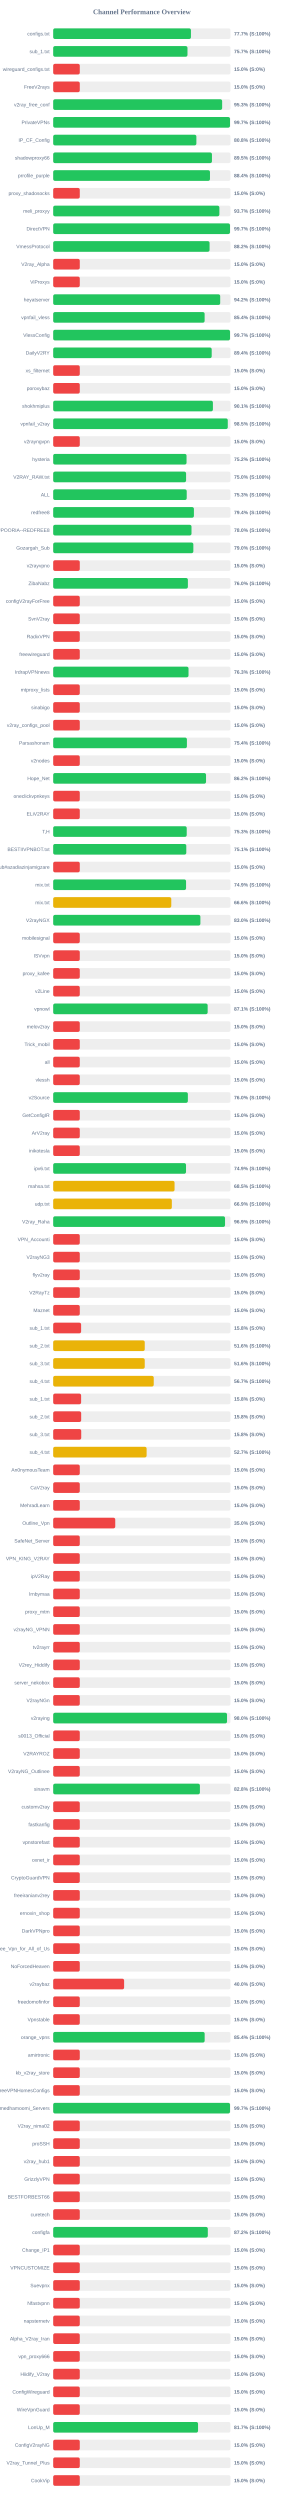
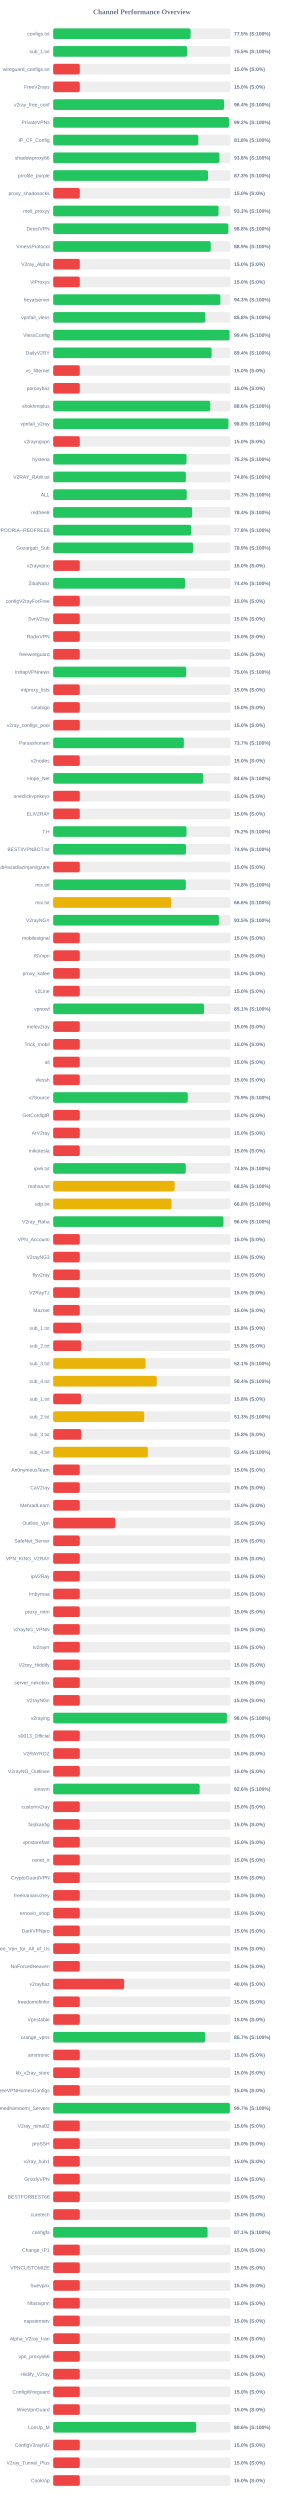
<svg xmlns="http://www.w3.org/2000/svg" width="800" height="7050" version="1.1">
  <style>
        .row { font: 14px Arial; fill: #64748b; }
        .score { font: bold 14px Arial; fill: #64748b; }
    </style>
  <text x="400" y="40" text-anchor="middle" font-size="20px" font-weight="bold" fill="#64748b">Channel Performance Overview</text>
  <rect x="150" y="80" width="500" height="30" fill="#eee" rx="5" />
-   <rect x="150" y="80" width="388.45" height="30" fill="#22c55e" rx="5" />
+   <rect x="150" y="80" width="387.45" height="30" fill="#22c55e" rx="5" />
  <text x="140" y="100" text-anchor="end" class="row">configs.txt</text>
-   <text x="660" y="100" text-anchor="start" class="score">77.7% (S:100%)</text>
+   <text x="660" y="100" text-anchor="start" class="score">77.5% (S:100%)</text>
  <rect x="150" y="130" width="500" height="30" fill="#eee" rx="5" />
-   <rect x="150" y="130" width="378.7" height="30" fill="#22c55e" rx="5" />
+   <rect x="150" y="130" width="377.5" height="30" fill="#22c55e" rx="5" />
  <text x="140" y="150" text-anchor="end" class="row">sub_1.txt</text>
-   <text x="660" y="150" text-anchor="start" class="score">75.7% (S:100%)</text>
+   <text x="660" y="150" text-anchor="start" class="score">75.5% (S:100%)</text>
  <rect x="150" y="180" width="500" height="30" fill="#eee" rx="5" />
  <rect x="150" y="180" width="75.0" height="30" fill="#ef4444" rx="5" />
  <text x="140" y="200" text-anchor="end" class="row">wireguard_configs.txt</text>
  <text x="660" y="200" text-anchor="start" class="score">15.0% (S:0%)</text>
  <rect x="150" y="230" width="500" height="30" fill="#eee" rx="5" />
  <rect x="150" y="230" width="75.0" height="30" fill="#ef4444" rx="5" />
  <text x="140" y="250" text-anchor="end" class="row">FreeV2rays</text>
  <text x="660" y="250" text-anchor="start" class="score">15.0% (S:0%)</text>
  <rect x="150" y="280" width="500" height="30" fill="#eee" rx="5" />
-   <rect x="150" y="280" width="476.45" height="30" fill="#22c55e" rx="5" />
+   <rect x="150" y="280" width="482.05" height="30" fill="#22c55e" rx="5" />
  <text x="140" y="300" text-anchor="end" class="row">v2ray_free_conf</text>
-   <text x="660" y="300" text-anchor="start" class="score">95.3% (S:100%)</text>
+   <text x="660" y="300" text-anchor="start" class="score">96.4% (S:100%)</text>
  <rect x="150" y="330" width="500" height="30" fill="#eee" rx="5" />
-   <rect x="150" y="330" width="498.6" height="30" fill="#22c55e" rx="5" />
+   <rect x="150" y="330" width="495.75" height="30" fill="#22c55e" rx="5" />
  <text x="140" y="350" text-anchor="end" class="row">PrivateVPNs</text>
-   <text x="660" y="350" text-anchor="start" class="score">99.7% (S:100%)</text>
+   <text x="660" y="350" text-anchor="start" class="score">99.2% (S:100%)</text>
  <rect x="150" y="380" width="500" height="30" fill="#eee" rx="5" />
-   <rect x="150" y="380" width="403.8" height="30" fill="#22c55e" rx="5" />
+   <rect x="150" y="380" width="409.2" height="30" fill="#22c55e" rx="5" />
  <text x="140" y="400" text-anchor="end" class="row">IP_CF_Config</text>
-   <text x="660" y="400" text-anchor="start" class="score">80.8% (S:100%)</text>
+   <text x="660" y="400" text-anchor="start" class="score">81.8% (S:100%)</text>
  <rect x="150" y="430" width="500" height="30" fill="#eee" rx="5" />
-   <rect x="150" y="430" width="447.7" height="30" fill="#22c55e" rx="5" />
+   <rect x="150" y="430" width="468.8" height="30" fill="#22c55e" rx="5" />
  <text x="140" y="450" text-anchor="end" class="row">shadowproxy66</text>
-   <text x="660" y="450" text-anchor="start" class="score">89.5% (S:100%)</text>
+   <text x="660" y="450" text-anchor="start" class="score">93.8% (S:100%)</text>
  <rect x="150" y="480" width="500" height="30" fill="#eee" rx="5" />
-   <rect x="150" y="480" width="442.15" height="30" fill="#22c55e" rx="5" />
+   <rect x="150" y="480" width="436.55" height="30" fill="#22c55e" rx="5" />
  <text x="140" y="500" text-anchor="end" class="row">prrofile_purple</text>
-   <text x="660" y="500" text-anchor="start" class="score">88.4% (S:100%)</text>
+   <text x="660" y="500" text-anchor="start" class="score">87.3% (S:100%)</text>
  <rect x="150" y="530" width="500" height="30" fill="#eee" rx="5" />
  <rect x="150" y="530" width="75.0" height="30" fill="#ef4444" rx="5" />
  <text x="140" y="550" text-anchor="end" class="row">proxy_shadosocks</text>
  <text x="660" y="550" text-anchor="start" class="score">15.0% (S:0%)</text>
  <rect x="150" y="580" width="500" height="30" fill="#eee" rx="5" />
-   <rect x="150" y="580" width="468.65" height="30" fill="#22c55e" rx="5" />
+   <rect x="150" y="580" width="466.35" height="30" fill="#22c55e" rx="5" />
  <text x="140" y="600" text-anchor="end" class="row">meli_proxyy</text>
-   <text x="660" y="600" text-anchor="start" class="score">93.7% (S:100%)</text>
+   <text x="660" y="600" text-anchor="start" class="score">93.3% (S:100%)</text>
  <rect x="150" y="630" width="500" height="30" fill="#eee" rx="5" />
-   <rect x="150" y="630" width="498.6" height="30" fill="#22c55e" rx="5" />
+   <rect x="150" y="630" width="493.95" height="30" fill="#22c55e" rx="5" />
  <text x="140" y="650" text-anchor="end" class="row">DirectVPN</text>
-   <text x="660" y="650" text-anchor="start" class="score">99.7% (S:100%)</text>
+   <text x="660" y="650" text-anchor="start" class="score">98.8% (S:100%)</text>
  <rect x="150" y="680" width="500" height="30" fill="#eee" rx="5" />
-   <rect x="150" y="680" width="441.0" height="30" fill="#22c55e" rx="5" />
+   <rect x="150" y="680" width="444.45" height="30" fill="#22c55e" rx="5" />
  <text x="140" y="700" text-anchor="end" class="row">VmessProtocol</text>
-   <text x="660" y="700" text-anchor="start" class="score">88.2% (S:100%)</text>
+   <text x="660" y="700" text-anchor="start" class="score">88.9% (S:100%)</text>
  <rect x="150" y="730" width="500" height="30" fill="#eee" rx="5" />
  <rect x="150" y="730" width="75.0" height="30" fill="#ef4444" rx="5" />
  <text x="140" y="750" text-anchor="end" class="row">V2ray_Alpha</text>
  <text x="660" y="750" text-anchor="start" class="score">15.0% (S:0%)</text>
  <rect x="150" y="780" width="500" height="30" fill="#eee" rx="5" />
  <rect x="150" y="780" width="75.0" height="30" fill="#ef4444" rx="5" />
  <text x="140" y="800" text-anchor="end" class="row">ViProxys</text>
  <text x="660" y="800" text-anchor="start" class="score">15.0% (S:0%)</text>
  <rect x="150" y="830" width="500" height="30" fill="#eee" rx="5" />
-   <rect x="150" y="830" width="470.95" height="30" fill="#22c55e" rx="5" />
+   <rect x="150" y="830" width="471.45" height="30" fill="#22c55e" rx="5" />
  <text x="140" y="850" text-anchor="end" class="row">heyatserver</text>
-   <text x="660" y="850" text-anchor="start" class="score">94.2% (S:100%)</text>
+   <text x="660" y="850" text-anchor="start" class="score">94.3% (S:100%)</text>
  <rect x="150" y="880" width="500" height="30" fill="#eee" rx="5" />
-   <rect x="150" y="880" width="427.05" height="30" fill="#22c55e" rx="5" />
+   <rect x="150" y="880" width="429.15" height="30" fill="#22c55e" rx="5" />
  <text x="140" y="900" text-anchor="end" class="row">vpnfail_vless</text>
-   <text x="660" y="900" text-anchor="start" class="score">85.4% (S:100%)</text>
+   <text x="660" y="900" text-anchor="start" class="score">85.8% (S:100%)</text>
  <rect x="150" y="930" width="500" height="30" fill="#eee" rx="5" />
-   <rect x="150" y="930" width="498.65" height="30" fill="#22c55e" rx="5" />
+   <rect x="150" y="930" width="497.2" height="30" fill="#22c55e" rx="5" />
  <text x="140" y="950" text-anchor="end" class="row">VlessConfig</text>
-   <text x="660" y="950" text-anchor="start" class="score">99.7% (S:100%)</text>
+   <text x="660" y="950" text-anchor="start" class="score">99.4% (S:100%)</text>
  <rect x="150" y="980" width="500" height="30" fill="#eee" rx="5" />
-   <rect x="150" y="980" width="447.0" height="30" fill="#22c55e" rx="5" />
+   <rect x="150" y="980" width="446.8" height="30" fill="#22c55e" rx="5" />
  <text x="140" y="1000" text-anchor="end" class="row">DailyV2RY</text>
  <text x="660" y="1000" text-anchor="start" class="score">89.4% (S:100%)</text>
  <rect x="150" y="1030" width="500" height="30" fill="#eee" rx="5" />
  <rect x="150" y="1030" width="75.0" height="30" fill="#ef4444" rx="5" />
  <text x="140" y="1050" text-anchor="end" class="row">xs_filternet</text>
  <text x="660" y="1050" text-anchor="start" class="score">15.0% (S:0%)</text>
  <rect x="150" y="1080" width="500" height="30" fill="#eee" rx="5" />
  <rect x="150" y="1080" width="75.0" height="30" fill="#ef4444" rx="5" />
  <text x="140" y="1100" text-anchor="end" class="row">poroxybaz</text>
  <text x="660" y="1100" text-anchor="start" class="score">15.0% (S:0%)</text>
  <rect x="150" y="1130" width="500" height="30" fill="#eee" rx="5" />
-   <rect x="150" y="1130" width="450.4" height="30" fill="#22c55e" rx="5" />
+   <rect x="150" y="1130" width="442.9" height="30" fill="#22c55e" rx="5" />
  <text x="140" y="1150" text-anchor="end" class="row">shokhmiplus</text>
-   <text x="660" y="1150" text-anchor="start" class="score">90.1% (S:100%)</text>
+   <text x="660" y="1150" text-anchor="start" class="score">88.6% (S:100%)</text>
  <rect x="150" y="1180" width="500" height="30" fill="#eee" rx="5" />
-   <rect x="150" y="1180" width="492.35" height="30" fill="#22c55e" rx="5" />
+   <rect x="150" y="1180" width="494.25" height="30" fill="#22c55e" rx="5" />
  <text x="140" y="1200" text-anchor="end" class="row">vpnfail_v2ray</text>
-   <text x="660" y="1200" text-anchor="start" class="score">98.5% (S:100%)</text>
+   <text x="660" y="1200" text-anchor="start" class="score">98.8% (S:100%)</text>
  <rect x="150" y="1230" width="500" height="30" fill="#eee" rx="5" />
  <rect x="150" y="1230" width="75.0" height="30" fill="#ef4444" rx="5" />
  <text x="140" y="1250" text-anchor="end" class="row">v2rayngvpn</text>
  <text x="660" y="1250" text-anchor="start" class="score">15.0% (S:0%)</text>
  <rect x="150" y="1280" width="500" height="30" fill="#eee" rx="5" />
-   <rect x="150" y="1280" width="376.05" height="30" fill="#22c55e" rx="5" />
+   <rect x="150" y="1280" width="376.0" height="30" fill="#22c55e" rx="5" />
  <text x="140" y="1300" text-anchor="end" class="row">hysteria</text>
  <text x="660" y="1300" text-anchor="start" class="score">75.2% (S:100%)</text>
  <rect x="150" y="1330" width="500" height="30" fill="#eee" rx="5" />
-   <rect x="150" y="1330" width="374.75" height="30" fill="#22c55e" rx="5" />
+   <rect x="150" y="1330" width="374.2" height="30" fill="#22c55e" rx="5" />
  <text x="140" y="1350" text-anchor="end" class="row">V2RAY_RAW.txt</text>
-   <text x="660" y="1350" text-anchor="start" class="score">75.0% (S:100%)</text>
+   <text x="660" y="1350" text-anchor="start" class="score">74.8% (S:100%)</text>
  <rect x="150" y="1380" width="500" height="30" fill="#eee" rx="5" />
-   <rect x="150" y="1380" width="376.55" height="30" fill="#22c55e" rx="5" />
+   <rect x="150" y="1380" width="376.65" height="30" fill="#22c55e" rx="5" />
  <text x="140" y="1400" text-anchor="end" class="row">ALL</text>
  <text x="660" y="1400" text-anchor="start" class="score">75.3% (S:100%)</text>
  <rect x="150" y="1430" width="500" height="30" fill="#eee" rx="5" />
-   <rect x="150" y="1430" width="396.85" height="30" fill="#22c55e" rx="5" />
+   <rect x="150" y="1430" width="391.85" height="30" fill="#22c55e" rx="5" />
  <text x="140" y="1450" text-anchor="end" class="row">redfree8</text>
-   <text x="660" y="1450" text-anchor="start" class="score">79.4% (S:100%)</text>
+   <text x="660" y="1450" text-anchor="start" class="score">78.4% (S:100%)</text>
  <rect x="150" y="1480" width="500" height="30" fill="#eee" rx="5" />
-   <rect x="150" y="1480" width="390.05" height="30" fill="#22c55e" rx="5" />
+   <rect x="150" y="1480" width="389.05" height="30" fill="#22c55e" rx="5" />
  <text x="140" y="1500" text-anchor="end" class="row">POORIA--REDFREE8.txt#POORIA--REDFREE8</text>
-   <text x="660" y="1500" text-anchor="start" class="score">78.0% (S:100%)</text>
+   <text x="660" y="1500" text-anchor="start" class="score">77.8% (S:100%)</text>
  <rect x="150" y="1530" width="500" height="30" fill="#eee" rx="5" />
-   <rect x="150" y="1530" width="395.25" height="30" fill="#22c55e" rx="5" />
+   <rect x="150" y="1530" width="394.6" height="30" fill="#22c55e" rx="5" />
  <text x="140" y="1550" text-anchor="end" class="row">Gozargah_Sub</text>
-   <text x="660" y="1550" text-anchor="start" class="score">79.0% (S:100%)</text>
+   <text x="660" y="1550" text-anchor="start" class="score">78.9% (S:100%)</text>
  <rect x="150" y="1580" width="500" height="30" fill="#eee" rx="5" />
  <rect x="150" y="1580" width="75.0" height="30" fill="#ef4444" rx="5" />
  <text x="140" y="1600" text-anchor="end" class="row">v2rayvpno</text>
  <text x="660" y="1600" text-anchor="start" class="score">15.0% (S:0%)</text>
  <rect x="150" y="1630" width="500" height="30" fill="#eee" rx="5" />
-   <rect x="150" y="1630" width="379.85" height="30" fill="#22c55e" rx="5" />
+   <rect x="150" y="1630" width="371.95" height="30" fill="#22c55e" rx="5" />
  <text x="140" y="1650" text-anchor="end" class="row">ZibaNabz</text>
-   <text x="660" y="1650" text-anchor="start" class="score">76.0% (S:100%)</text>
+   <text x="660" y="1650" text-anchor="start" class="score">74.4% (S:100%)</text>
  <rect x="150" y="1680" width="500" height="30" fill="#eee" rx="5" />
  <rect x="150" y="1680" width="75.0" height="30" fill="#ef4444" rx="5" />
  <text x="140" y="1700" text-anchor="end" class="row">configV2rayForFree</text>
  <text x="660" y="1700" text-anchor="start" class="score">15.0% (S:0%)</text>
  <rect x="150" y="1730" width="500" height="30" fill="#eee" rx="5" />
  <rect x="150" y="1730" width="75.0" height="30" fill="#ef4444" rx="5" />
  <text x="140" y="1750" text-anchor="end" class="row">SvnV2ray</text>
  <text x="660" y="1750" text-anchor="start" class="score">15.0% (S:0%)</text>
  <rect x="150" y="1780" width="500" height="30" fill="#eee" rx="5" />
  <rect x="150" y="1780" width="75.0" height="30" fill="#ef4444" rx="5" />
  <text x="140" y="1800" text-anchor="end" class="row">RadixVPN</text>
  <text x="660" y="1800" text-anchor="start" class="score">15.0% (S:0%)</text>
  <rect x="150" y="1830" width="500" height="30" fill="#eee" rx="5" />
  <rect x="150" y="1830" width="75.0" height="30" fill="#ef4444" rx="5" />
  <text x="140" y="1850" text-anchor="end" class="row">freewireguard</text>
  <text x="660" y="1850" text-anchor="start" class="score">15.0% (S:0%)</text>
  <rect x="150" y="1880" width="500" height="30" fill="#eee" rx="5" />
-   <rect x="150" y="1880" width="381.65" height="30" fill="#22c55e" rx="5" />
+   <rect x="150" y="1880" width="375.0" height="30" fill="#22c55e" rx="5" />
  <text x="140" y="1900" text-anchor="end" class="row">IrdrapVPNnews</text>
-   <text x="660" y="1900" text-anchor="start" class="score">76.3% (S:100%)</text>
+   <text x="660" y="1900" text-anchor="start" class="score">75.0% (S:100%)</text>
  <rect x="150" y="1930" width="500" height="30" fill="#eee" rx="5" />
  <rect x="150" y="1930" width="75.0" height="30" fill="#ef4444" rx="5" />
  <text x="140" y="1950" text-anchor="end" class="row">mtproxy_lists</text>
  <text x="660" y="1950" text-anchor="start" class="score">15.0% (S:0%)</text>
  <rect x="150" y="1980" width="500" height="30" fill="#eee" rx="5" />
  <rect x="150" y="1980" width="75.0" height="30" fill="#ef4444" rx="5" />
  <text x="140" y="2000" text-anchor="end" class="row">sinabigo</text>
  <text x="660" y="2000" text-anchor="start" class="score">15.0% (S:0%)</text>
  <rect x="150" y="2030" width="500" height="30" fill="#eee" rx="5" />
  <rect x="150" y="2030" width="75.0" height="30" fill="#ef4444" rx="5" />
  <text x="140" y="2050" text-anchor="end" class="row">v2ray_configs_pool</text>
  <text x="660" y="2050" text-anchor="start" class="score">15.0% (S:0%)</text>
  <rect x="150" y="2080" width="500" height="30" fill="#eee" rx="5" />
-   <rect x="150" y="2080" width="377.1" height="30" fill="#22c55e" rx="5" />
+   <rect x="150" y="2080" width="368.4" height="30" fill="#22c55e" rx="5" />
  <text x="140" y="2100" text-anchor="end" class="row">Parsashonam</text>
-   <text x="660" y="2100" text-anchor="start" class="score">75.4% (S:100%)</text>
+   <text x="660" y="2100" text-anchor="start" class="score">73.7% (S:100%)</text>
  <rect x="150" y="2130" width="500" height="30" fill="#eee" rx="5" />
  <rect x="150" y="2130" width="75.0" height="30" fill="#ef4444" rx="5" />
  <text x="140" y="2150" text-anchor="end" class="row">v2nodes</text>
  <text x="660" y="2150" text-anchor="start" class="score">15.0% (S:0%)</text>
  <rect x="150" y="2180" width="500" height="30" fill="#eee" rx="5" />
-   <rect x="150" y="2180" width="431.0" height="30" fill="#22c55e" rx="5" />
+   <rect x="150" y="2180" width="423.0" height="30" fill="#22c55e" rx="5" />
  <text x="140" y="2200" text-anchor="end" class="row">Hope_Net</text>
-   <text x="660" y="2200" text-anchor="start" class="score">86.2% (S:100%)</text>
+   <text x="660" y="2200" text-anchor="start" class="score">84.6% (S:100%)</text>
  <rect x="150" y="2230" width="500" height="30" fill="#eee" rx="5" />
  <rect x="150" y="2230" width="75.0" height="30" fill="#ef4444" rx="5" />
  <text x="140" y="2250" text-anchor="end" class="row">oneclickvpnkeys</text>
  <text x="660" y="2250" text-anchor="start" class="score">15.0% (S:0%)</text>
  <rect x="150" y="2280" width="500" height="30" fill="#eee" rx="5" />
  <rect x="150" y="2280" width="75.0" height="30" fill="#ef4444" rx="5" />
  <text x="140" y="2300" text-anchor="end" class="row">ELiV2RAY</text>
  <text x="660" y="2300" text-anchor="start" class="score">15.0% (S:0%)</text>
  <rect x="150" y="2330" width="500" height="30" fill="#eee" rx="5" />
-   <rect x="150" y="2330" width="376.55" height="30" fill="#22c55e" rx="5" />
+   <rect x="150" y="2330" width="375.95" height="30" fill="#22c55e" rx="5" />
  <text x="140" y="2350" text-anchor="end" class="row">T,H</text>
-   <text x="660" y="2350" text-anchor="start" class="score">75.3% (S:100%)</text>
+   <text x="660" y="2350" text-anchor="start" class="score">75.2% (S:100%)</text>
  <rect x="150" y="2380" width="500" height="30" fill="#eee" rx="5" />
-   <rect x="150" y="2380" width="375.35" height="30" fill="#22c55e" rx="5" />
+   <rect x="150" y="2380" width="374.4" height="30" fill="#22c55e" rx="5" />
  <text x="140" y="2400" text-anchor="end" class="row">BESTIIVPNBOT.txt</text>
-   <text x="660" y="2400" text-anchor="start" class="score">75.1% (S:100%)</text>
+   <text x="660" y="2400" text-anchor="start" class="score">74.9% (S:100%)</text>
  <rect x="150" y="2430" width="500" height="30" fill="#eee" rx="5" />
  <rect x="150" y="2430" width="75.0" height="30" fill="#ef4444" rx="5" />
  <text x="140" y="2450" text-anchor="end" class="row">Sub#azadiazinjamigzare</text>
  <text x="660" y="2450" text-anchor="start" class="score">15.0% (S:0%)</text>
  <rect x="150" y="2480" width="500" height="30" fill="#eee" rx="5" />
-   <rect x="150" y="2480" width="374.7" height="30" fill="#22c55e" rx="5" />
+   <rect x="150" y="2480" width="374.15" height="30" fill="#22c55e" rx="5" />
  <text x="140" y="2500" text-anchor="end" class="row">mix.txt</text>
-   <text x="660" y="2500" text-anchor="start" class="score">74.9% (S:100%)</text>
+   <text x="660" y="2500" text-anchor="start" class="score">74.8% (S:100%)</text>
  <rect x="150" y="2530" width="500" height="30" fill="#eee" rx="5" />
-   <rect x="150" y="2530" width="333.0" height="30" fill="#eab308" rx="5" />
+   <rect x="150" y="2530" width="332.85" height="30" fill="#eab308" rx="5" />
  <text x="140" y="2550" text-anchor="end" class="row">mix.txt</text>
  <text x="660" y="2550" text-anchor="start" class="score">66.6% (S:100%)</text>
  <rect x="150" y="2580" width="500" height="30" fill="#eee" rx="5" />
-   <rect x="150" y="2580" width="415.1" height="30" fill="#22c55e" rx="5" />
+   <rect x="150" y="2580" width="467.4" height="30" fill="#22c55e" rx="5" />
  <text x="140" y="2600" text-anchor="end" class="row">V2rayNGX</text>
-   <text x="660" y="2600" text-anchor="start" class="score">83.0% (S:100%)</text>
+   <text x="660" y="2600" text-anchor="start" class="score">93.5% (S:100%)</text>
  <rect x="150" y="2630" width="500" height="30" fill="#eee" rx="5" />
  <rect x="150" y="2630" width="75.0" height="30" fill="#ef4444" rx="5" />
  <text x="140" y="2650" text-anchor="end" class="row">mobilesignal</text>
  <text x="660" y="2650" text-anchor="start" class="score">15.0% (S:0%)</text>
  <rect x="150" y="2680" width="500" height="30" fill="#eee" rx="5" />
  <rect x="150" y="2680" width="75.0" height="30" fill="#ef4444" rx="5" />
  <text x="140" y="2700" text-anchor="end" class="row">ISVvpn</text>
  <text x="660" y="2700" text-anchor="start" class="score">15.0% (S:0%)</text>
  <rect x="150" y="2730" width="500" height="30" fill="#eee" rx="5" />
  <rect x="150" y="2730" width="75.0" height="30" fill="#ef4444" rx="5" />
  <text x="140" y="2750" text-anchor="end" class="row">proxy_kafee</text>
  <text x="660" y="2750" text-anchor="start" class="score">15.0% (S:0%)</text>
  <rect x="150" y="2780" width="500" height="30" fill="#eee" rx="5" />
  <rect x="150" y="2780" width="75.0" height="30" fill="#ef4444" rx="5" />
  <text x="140" y="2800" text-anchor="end" class="row">v2Line</text>
  <text x="660" y="2800" text-anchor="start" class="score">15.0% (S:0%)</text>
  <rect x="150" y="2830" width="500" height="30" fill="#eee" rx="5" />
-   <rect x="150" y="2830" width="435.6" height="30" fill="#22c55e" rx="5" />
+   <rect x="150" y="2830" width="425.5" height="30" fill="#22c55e" rx="5" />
  <text x="140" y="2850" text-anchor="end" class="row">vpnowl</text>
-   <text x="660" y="2850" text-anchor="start" class="score">87.1% (S:100%)</text>
+   <text x="660" y="2850" text-anchor="start" class="score">85.1% (S:100%)</text>
  <rect x="150" y="2880" width="500" height="30" fill="#eee" rx="5" />
  <rect x="150" y="2880" width="75.0" height="30" fill="#ef4444" rx="5" />
  <text x="140" y="2900" text-anchor="end" class="row">melov2ray</text>
  <text x="660" y="2900" text-anchor="start" class="score">15.0% (S:0%)</text>
  <rect x="150" y="2930" width="500" height="30" fill="#eee" rx="5" />
  <rect x="150" y="2930" width="75.0" height="30" fill="#ef4444" rx="5" />
  <text x="140" y="2950" text-anchor="end" class="row">Trick_mobil</text>
  <text x="660" y="2950" text-anchor="start" class="score">15.0% (S:0%)</text>
  <rect x="150" y="2980" width="500" height="30" fill="#eee" rx="5" />
  <rect x="150" y="2980" width="75.0" height="30" fill="#ef4444" rx="5" />
  <text x="140" y="3000" text-anchor="end" class="row">all</text>
  <text x="660" y="3000" text-anchor="start" class="score">15.0% (S:0%)</text>
  <rect x="150" y="3030" width="500" height="30" fill="#eee" rx="5" />
  <rect x="150" y="3030" width="75.0" height="30" fill="#ef4444" rx="5" />
  <text x="140" y="3050" text-anchor="end" class="row">vlessh</text>
  <text x="660" y="3050" text-anchor="start" class="score">15.0% (S:0%)</text>
  <rect x="150" y="3080" width="500" height="30" fill="#eee" rx="5" />
-   <rect x="150" y="3080" width="379.8" height="30" fill="#22c55e" rx="5" />
+   <rect x="150" y="3080" width="379.45" height="30" fill="#22c55e" rx="5" />
  <text x="140" y="3100" text-anchor="end" class="row">v2Source</text>
-   <text x="660" y="3100" text-anchor="start" class="score">76.0% (S:100%)</text>
+   <text x="660" y="3100" text-anchor="start" class="score">75.9% (S:100%)</text>
  <rect x="150" y="3130" width="500" height="30" fill="#eee" rx="5" />
  <rect x="150" y="3130" width="75.0" height="30" fill="#ef4444" rx="5" />
  <text x="140" y="3150" text-anchor="end" class="row">GetConfigIR</text>
  <text x="660" y="3150" text-anchor="start" class="score">15.0% (S:0%)</text>
  <rect x="150" y="3180" width="500" height="30" fill="#eee" rx="5" />
  <rect x="150" y="3180" width="75.0" height="30" fill="#ef4444" rx="5" />
  <text x="140" y="3200" text-anchor="end" class="row">ArV2ray</text>
  <text x="660" y="3200" text-anchor="start" class="score">15.0% (S:0%)</text>
  <rect x="150" y="3230" width="500" height="30" fill="#eee" rx="5" />
  <rect x="150" y="3230" width="75.0" height="30" fill="#ef4444" rx="5" />
  <text x="140" y="3250" text-anchor="end" class="row">inikotesla</text>
  <text x="660" y="3250" text-anchor="start" class="score">15.0% (S:0%)</text>
  <rect x="150" y="3280" width="500" height="30" fill="#eee" rx="5" />
-   <rect x="150" y="3280" width="374.55" height="30" fill="#22c55e" rx="5" />
+   <rect x="150" y="3280" width="373.75" height="30" fill="#22c55e" rx="5" />
  <text x="140" y="3300" text-anchor="end" class="row">ipv6.txt</text>
-   <text x="660" y="3300" text-anchor="start" class="score">74.9% (S:100%)</text>
+   <text x="660" y="3300" text-anchor="start" class="score">74.8% (S:100%)</text>
  <rect x="150" y="3330" width="500" height="30" fill="#eee" rx="5" />
-   <rect x="150" y="3330" width="342.25" height="30" fill="#eab308" rx="5" />
+   <rect x="150" y="3330" width="342.5" height="30" fill="#eab308" rx="5" />
  <text x="140" y="3350" text-anchor="end" class="row">mahsa.txt</text>
  <text x="660" y="3350" text-anchor="start" class="score">68.5% (S:100%)</text>
  <rect x="150" y="3380" width="500" height="30" fill="#eee" rx="5" />
-   <rect x="150" y="3380" width="334.6" height="30" fill="#eab308" rx="5" />
+   <rect x="150" y="3380" width="333.85" height="30" fill="#eab308" rx="5" />
  <text x="140" y="3400" text-anchor="end" class="row">udp.txt</text>
-   <text x="660" y="3400" text-anchor="start" class="score">66.9% (S:100%)</text>
+   <text x="660" y="3400" text-anchor="start" class="score">66.8% (S:100%)</text>
  <rect x="150" y="3430" width="500" height="30" fill="#eee" rx="5" />
-   <rect x="150" y="3430" width="484.6" height="30" fill="#22c55e" rx="5" />
+   <rect x="150" y="3430" width="480.05" height="30" fill="#22c55e" rx="5" />
  <text x="140" y="3450" text-anchor="end" class="row">V2ray_Raha</text>
-   <text x="660" y="3450" text-anchor="start" class="score">96.9% (S:100%)</text>
+   <text x="660" y="3450" text-anchor="start" class="score">96.0% (S:100%)</text>
  <rect x="150" y="3480" width="500" height="30" fill="#eee" rx="5" />
  <rect x="150" y="3480" width="75.0" height="30" fill="#ef4444" rx="5" />
  <text x="140" y="3500" text-anchor="end" class="row">VPN_Accounti</text>
  <text x="660" y="3500" text-anchor="start" class="score">15.0% (S:0%)</text>
  <rect x="150" y="3530" width="500" height="30" fill="#eee" rx="5" />
  <rect x="150" y="3530" width="75.0" height="30" fill="#ef4444" rx="5" />
  <text x="140" y="3550" text-anchor="end" class="row">V2rayNG3</text>
  <text x="660" y="3550" text-anchor="start" class="score">15.0% (S:0%)</text>
  <rect x="150" y="3580" width="500" height="30" fill="#eee" rx="5" />
  <rect x="150" y="3580" width="75.0" height="30" fill="#ef4444" rx="5" />
  <text x="140" y="3600" text-anchor="end" class="row">flyv2ray</text>
  <text x="660" y="3600" text-anchor="start" class="score">15.0% (S:0%)</text>
  <rect x="150" y="3630" width="500" height="30" fill="#eee" rx="5" />
  <rect x="150" y="3630" width="75.0" height="30" fill="#ef4444" rx="5" />
  <text x="140" y="3650" text-anchor="end" class="row">V2RayTz</text>
  <text x="660" y="3650" text-anchor="start" class="score">15.0% (S:0%)</text>
  <rect x="150" y="3680" width="500" height="30" fill="#eee" rx="5" />
  <rect x="150" y="3680" width="75.0" height="30" fill="#ef4444" rx="5" />
  <text x="140" y="3700" text-anchor="end" class="row">Maznet</text>
  <text x="660" y="3700" text-anchor="start" class="score">15.0% (S:0%)</text>
  <rect x="150" y="3730" width="500" height="30" fill="#eee" rx="5" />
  <rect x="150" y="3730" width="78.75" height="30" fill="#ef4444" rx="5" />
  <text x="140" y="3750" text-anchor="end" class="row">sub_1.txt</text>
  <text x="660" y="3750" text-anchor="start" class="score">15.8% (S:0%)</text>
  <rect x="150" y="3780" width="500" height="30" fill="#eee" rx="5" />
-   <rect x="150" y="3780" width="258.2" height="30" fill="#eab308" rx="5" />
+   <rect x="150" y="3780" width="78.75" height="30" fill="#ef4444" rx="5" />
  <text x="140" y="3800" text-anchor="end" class="row">sub_2.txt</text>
-   <text x="660" y="3800" text-anchor="start" class="score">51.6% (S:100%)</text>
+   <text x="660" y="3800" text-anchor="start" class="score">15.8% (S:0%)</text>
  <rect x="150" y="3830" width="500" height="30" fill="#eee" rx="5" />
-   <rect x="150" y="3830" width="258.15" height="30" fill="#eab308" rx="5" />
+   <rect x="150" y="3830" width="260.5" height="30" fill="#eab308" rx="5" />
  <text x="140" y="3850" text-anchor="end" class="row">sub_3.txt</text>
-   <text x="660" y="3850" text-anchor="start" class="score">51.6% (S:100%)</text>
+   <text x="660" y="3850" text-anchor="start" class="score">52.1% (S:100%)</text>
  <rect x="150" y="3880" width="500" height="30" fill="#eee" rx="5" />
-   <rect x="150" y="3880" width="283.55" height="30" fill="#eab308" rx="5" />
+   <rect x="150" y="3880" width="292.0" height="30" fill="#eab308" rx="5" />
  <text x="140" y="3900" text-anchor="end" class="row">sub_4.txt</text>
-   <text x="660" y="3900" text-anchor="start" class="score">56.7% (S:100%)</text>
+   <text x="660" y="3900" text-anchor="start" class="score">58.4% (S:100%)</text>
  <rect x="150" y="3930" width="500" height="30" fill="#eee" rx="5" />
  <rect x="150" y="3930" width="78.75" height="30" fill="#ef4444" rx="5" />
  <text x="140" y="3950" text-anchor="end" class="row">sub_1.txt</text>
  <text x="660" y="3950" text-anchor="start" class="score">15.8% (S:0%)</text>
  <rect x="150" y="3980" width="500" height="30" fill="#eee" rx="5" />
-   <rect x="150" y="3980" width="78.9" height="30" fill="#ef4444" rx="5" />
+   <rect x="150" y="3980" width="256.6" height="30" fill="#eab308" rx="5" />
  <text x="140" y="4000" text-anchor="end" class="row">sub_2.txt</text>
-   <text x="660" y="4000" text-anchor="start" class="score">15.8% (S:0%)</text>
+   <text x="660" y="4000" text-anchor="start" class="score">51.3% (S:100%)</text>
  <rect x="150" y="4030" width="500" height="30" fill="#eee" rx="5" />
  <rect x="150" y="4030" width="79.05" height="30" fill="#ef4444" rx="5" />
  <text x="140" y="4050" text-anchor="end" class="row">sub_3.txt</text>
  <text x="660" y="4050" text-anchor="start" class="score">15.8% (S:0%)</text>
  <rect x="150" y="4080" width="500" height="30" fill="#eee" rx="5" />
-   <rect x="150" y="4080" width="263.45" height="30" fill="#eab308" rx="5" />
+   <rect x="150" y="4080" width="266.95" height="30" fill="#eab308" rx="5" />
  <text x="140" y="4100" text-anchor="end" class="row">sub_4.txt</text>
-   <text x="660" y="4100" text-anchor="start" class="score">52.7% (S:100%)</text>
+   <text x="660" y="4100" text-anchor="start" class="score">53.4% (S:100%)</text>
  <rect x="150" y="4130" width="500" height="30" fill="#eee" rx="5" />
  <rect x="150" y="4130" width="75.0" height="30" fill="#ef4444" rx="5" />
  <text x="140" y="4150" text-anchor="end" class="row">An0nymousTeam</text>
  <text x="660" y="4150" text-anchor="start" class="score">15.0% (S:0%)</text>
  <rect x="150" y="4180" width="500" height="30" fill="#eee" rx="5" />
  <rect x="150" y="4180" width="75.0" height="30" fill="#ef4444" rx="5" />
  <text x="140" y="4200" text-anchor="end" class="row">CaV2ray</text>
  <text x="660" y="4200" text-anchor="start" class="score">15.0% (S:0%)</text>
  <rect x="150" y="4230" width="500" height="30" fill="#eee" rx="5" />
  <rect x="150" y="4230" width="75.0" height="30" fill="#ef4444" rx="5" />
  <text x="140" y="4250" text-anchor="end" class="row">MehradLearn</text>
  <text x="660" y="4250" text-anchor="start" class="score">15.0% (S:0%)</text>
  <rect x="150" y="4280" width="500" height="30" fill="#eee" rx="5" />
  <rect x="150" y="4280" width="175.0" height="30" fill="#ef4444" rx="5" />
  <text x="140" y="4300" text-anchor="end" class="row">Outline_Vpn</text>
  <text x="660" y="4300" text-anchor="start" class="score">35.0% (S:0%)</text>
  <rect x="150" y="4330" width="500" height="30" fill="#eee" rx="5" />
  <rect x="150" y="4330" width="75.0" height="30" fill="#ef4444" rx="5" />
  <text x="140" y="4350" text-anchor="end" class="row">SafeNet_Server</text>
  <text x="660" y="4350" text-anchor="start" class="score">15.0% (S:0%)</text>
  <rect x="150" y="4380" width="500" height="30" fill="#eee" rx="5" />
  <rect x="150" y="4380" width="75.0" height="30" fill="#ef4444" rx="5" />
  <text x="140" y="4400" text-anchor="end" class="row">VPN_KING_V2RAY</text>
  <text x="660" y="4400" text-anchor="start" class="score">15.0% (S:0%)</text>
  <rect x="150" y="4430" width="500" height="30" fill="#eee" rx="5" />
  <rect x="150" y="4430" width="75.0" height="30" fill="#ef4444" rx="5" />
  <text x="140" y="4450" text-anchor="end" class="row">ipV2Ray</text>
  <text x="660" y="4450" text-anchor="start" class="score">15.0% (S:0%)</text>
  <rect x="150" y="4480" width="500" height="30" fill="#eee" rx="5" />
  <rect x="150" y="4480" width="75.0" height="30" fill="#ef4444" rx="5" />
  <text x="140" y="4500" text-anchor="end" class="row">lrnbymaa</text>
  <text x="660" y="4500" text-anchor="start" class="score">15.0% (S:0%)</text>
  <rect x="150" y="4530" width="500" height="30" fill="#eee" rx="5" />
  <rect x="150" y="4530" width="75.0" height="30" fill="#ef4444" rx="5" />
  <text x="140" y="4550" text-anchor="end" class="row">proxy_mtm</text>
  <text x="660" y="4550" text-anchor="start" class="score">15.0% (S:0%)</text>
  <rect x="150" y="4580" width="500" height="30" fill="#eee" rx="5" />
  <rect x="150" y="4580" width="75.0" height="30" fill="#ef4444" rx="5" />
  <text x="140" y="4600" text-anchor="end" class="row">v2rayNG_VPNN</text>
  <text x="660" y="4600" text-anchor="start" class="score">15.0% (S:0%)</text>
  <rect x="150" y="4630" width="500" height="30" fill="#eee" rx="5" />
  <rect x="150" y="4630" width="75.0" height="30" fill="#ef4444" rx="5" />
  <text x="140" y="4650" text-anchor="end" class="row">tv2rayrr</text>
  <text x="660" y="4650" text-anchor="start" class="score">15.0% (S:0%)</text>
  <rect x="150" y="4680" width="500" height="30" fill="#eee" rx="5" />
  <rect x="150" y="4680" width="75.0" height="30" fill="#ef4444" rx="5" />
  <text x="140" y="4700" text-anchor="end" class="row">V2rey_Hiddify</text>
  <text x="660" y="4700" text-anchor="start" class="score">15.0% (S:0%)</text>
  <rect x="150" y="4730" width="500" height="30" fill="#eee" rx="5" />
  <rect x="150" y="4730" width="75.0" height="30" fill="#ef4444" rx="5" />
  <text x="140" y="4750" text-anchor="end" class="row">server_nekobox</text>
  <text x="660" y="4750" text-anchor="start" class="score">15.0% (S:0%)</text>
  <rect x="150" y="4780" width="500" height="30" fill="#eee" rx="5" />
  <rect x="150" y="4780" width="75.0" height="30" fill="#ef4444" rx="5" />
  <text x="140" y="4800" text-anchor="end" class="row">V2rayNGn</text>
  <text x="660" y="4800" text-anchor="start" class="score">15.0% (S:0%)</text>
  <rect x="150" y="4830" width="500" height="30" fill="#eee" rx="5" />
-   <rect x="150" y="4830" width="490.25" height="30" fill="#22c55e" rx="5" />
+   <rect x="150" y="4830" width="489.9" height="30" fill="#22c55e" rx="5" />
  <text x="140" y="4850" text-anchor="end" class="row">v2raying</text>
  <text x="660" y="4850" text-anchor="start" class="score">98.0% (S:100%)</text>
  <rect x="150" y="4880" width="500" height="30" fill="#eee" rx="5" />
  <rect x="150" y="4880" width="75.0" height="30" fill="#ef4444" rx="5" />
  <text x="140" y="4900" text-anchor="end" class="row">s0013_Official</text>
  <text x="660" y="4900" text-anchor="start" class="score">15.0% (S:0%)</text>
  <rect x="150" y="4930" width="500" height="30" fill="#eee" rx="5" />
  <rect x="150" y="4930" width="75.0" height="30" fill="#ef4444" rx="5" />
  <text x="140" y="4950" text-anchor="end" class="row">V2RAYROZ</text>
  <text x="660" y="4950" text-anchor="start" class="score">15.0% (S:0%)</text>
  <rect x="150" y="4980" width="500" height="30" fill="#eee" rx="5" />
  <rect x="150" y="4980" width="75.0" height="30" fill="#ef4444" rx="5" />
  <text x="140" y="5000" text-anchor="end" class="row">V2rayNG_Outlinee</text>
  <text x="660" y="5000" text-anchor="start" class="score">15.0% (S:0%)</text>
  <rect x="150" y="5030" width="500" height="30" fill="#eee" rx="5" />
-   <rect x="150" y="5030" width="413.75" height="30" fill="#22c55e" rx="5" />
+   <rect x="150" y="5030" width="413.05" height="30" fill="#22c55e" rx="5" />
  <text x="140" y="5050" text-anchor="end" class="row">sinavm</text>
-   <text x="660" y="5050" text-anchor="start" class="score">82.8% (S:100%)</text>
+   <text x="660" y="5050" text-anchor="start" class="score">82.6% (S:100%)</text>
  <rect x="150" y="5080" width="500" height="30" fill="#eee" rx="5" />
  <rect x="150" y="5080" width="75.0" height="30" fill="#ef4444" rx="5" />
  <text x="140" y="5100" text-anchor="end" class="row">customv2ray</text>
  <text x="660" y="5100" text-anchor="start" class="score">15.0% (S:0%)</text>
  <rect x="150" y="5130" width="500" height="30" fill="#eee" rx="5" />
  <rect x="150" y="5130" width="75.0" height="30" fill="#ef4444" rx="5" />
  <text x="140" y="5150" text-anchor="end" class="row">fastkanfig</text>
  <text x="660" y="5150" text-anchor="start" class="score">15.0% (S:0%)</text>
  <rect x="150" y="5180" width="500" height="30" fill="#eee" rx="5" />
  <rect x="150" y="5180" width="75.0" height="30" fill="#ef4444" rx="5" />
  <text x="140" y="5200" text-anchor="end" class="row">vpnstorefast</text>
  <text x="660" y="5200" text-anchor="start" class="score">15.0% (S:0%)</text>
  <rect x="150" y="5230" width="500" height="30" fill="#eee" rx="5" />
  <rect x="150" y="5230" width="75.0" height="30" fill="#ef4444" rx="5" />
  <text x="140" y="5250" text-anchor="end" class="row">oxnet_ir</text>
  <text x="660" y="5250" text-anchor="start" class="score">15.0% (S:0%)</text>
  <rect x="150" y="5280" width="500" height="30" fill="#eee" rx="5" />
  <rect x="150" y="5280" width="75.0" height="30" fill="#ef4444" rx="5" />
  <text x="140" y="5300" text-anchor="end" class="row">CryptoGuardVPN</text>
  <text x="660" y="5300" text-anchor="start" class="score">15.0% (S:0%)</text>
  <rect x="150" y="5330" width="500" height="30" fill="#eee" rx="5" />
  <rect x="150" y="5330" width="75.0" height="30" fill="#ef4444" rx="5" />
  <text x="140" y="5350" text-anchor="end" class="row">freeiranianv2rey</text>
  <text x="660" y="5350" text-anchor="start" class="score">15.0% (S:0%)</text>
  <rect x="150" y="5380" width="500" height="30" fill="#eee" rx="5" />
  <rect x="150" y="5380" width="75.0" height="30" fill="#ef4444" rx="5" />
  <text x="140" y="5400" text-anchor="end" class="row">ernoxin_shop</text>
  <text x="660" y="5400" text-anchor="start" class="score">15.0% (S:0%)</text>
  <rect x="150" y="5430" width="500" height="30" fill="#eee" rx="5" />
  <rect x="150" y="5430" width="75.0" height="30" fill="#ef4444" rx="5" />
  <text x="140" y="5450" text-anchor="end" class="row">DarkVPNpro</text>
  <text x="660" y="5450" text-anchor="start" class="score">15.0% (S:0%)</text>
  <rect x="150" y="5480" width="500" height="30" fill="#eee" rx="5" />
  <rect x="150" y="5480" width="75.0" height="30" fill="#ef4444" rx="5" />
  <text x="140" y="5500" text-anchor="end" class="row">Free_Vpn_for_All_of_Us</text>
  <text x="660" y="5500" text-anchor="start" class="score">15.0% (S:0%)</text>
  <rect x="150" y="5530" width="500" height="30" fill="#eee" rx="5" />
  <rect x="150" y="5530" width="75.0" height="30" fill="#ef4444" rx="5" />
  <text x="140" y="5550" text-anchor="end" class="row">NoForcedHeaven</text>
  <text x="660" y="5550" text-anchor="start" class="score">15.0% (S:0%)</text>
  <rect x="150" y="5580" width="500" height="30" fill="#eee" rx="5" />
  <rect x="150" y="5580" width="200.0" height="30" fill="#ef4444" rx="5" />
  <text x="140" y="5600" text-anchor="end" class="row">v2raybaz</text>
  <text x="660" y="5600" text-anchor="start" class="score">40.0% (S:0%)</text>
  <rect x="150" y="5630" width="500" height="30" fill="#eee" rx="5" />
  <rect x="150" y="5630" width="75.0" height="30" fill="#ef4444" rx="5" />
  <text x="140" y="5650" text-anchor="end" class="row">freedomofinfor</text>
  <text x="660" y="5650" text-anchor="start" class="score">15.0% (S:0%)</text>
  <rect x="150" y="5680" width="500" height="30" fill="#eee" rx="5" />
  <rect x="150" y="5680" width="75.0" height="30" fill="#ef4444" rx="5" />
  <text x="140" y="5700" text-anchor="end" class="row">Vpnstable</text>
  <text x="660" y="5700" text-anchor="start" class="score">15.0% (S:0%)</text>
  <rect x="150" y="5730" width="500" height="30" fill="#eee" rx="5" />
-   <rect x="150" y="5730" width="427.15" height="30" fill="#22c55e" rx="5" />
+   <rect x="150" y="5730" width="428.35" height="30" fill="#22c55e" rx="5" />
  <text x="140" y="5750" text-anchor="end" class="row">orange_vpns</text>
-   <text x="660" y="5750" text-anchor="start" class="score">85.4% (S:100%)</text>
+   <text x="660" y="5750" text-anchor="start" class="score">85.7% (S:100%)</text>
  <rect x="150" y="5780" width="500" height="30" fill="#eee" rx="5" />
  <rect x="150" y="5780" width="75.0" height="30" fill="#ef4444" rx="5" />
  <text x="140" y="5800" text-anchor="end" class="row">amirtronic</text>
  <text x="660" y="5800" text-anchor="start" class="score">15.0% (S:0%)</text>
  <rect x="150" y="5830" width="500" height="30" fill="#eee" rx="5" />
  <rect x="150" y="5830" width="75.0" height="30" fill="#ef4444" rx="5" />
  <text x="140" y="5850" text-anchor="end" class="row">kb_v2ray_store</text>
  <text x="660" y="5850" text-anchor="start" class="score">15.0% (S:0%)</text>
  <rect x="150" y="5880" width="500" height="30" fill="#eee" rx="5" />
  <rect x="150" y="5880" width="75.0" height="30" fill="#ef4444" rx="5" />
  <text x="140" y="5900" text-anchor="end" class="row">FreeVPNHomesConfigs</text>
  <text x="660" y="5900" text-anchor="start" class="score">15.0% (S:0%)</text>
  <rect x="150" y="5930" width="500" height="30" fill="#eee" rx="5" />
-   <rect x="150" y="5930" width="498.65" height="30" fill="#22c55e" rx="5" />
+   <rect x="150" y="5930" width="498.25" height="30" fill="#22c55e" rx="5" />
  <text x="140" y="5950" text-anchor="end" class="row">Ahmedhamoomi_Servers</text>
  <text x="660" y="5950" text-anchor="start" class="score">99.7% (S:100%)</text>
  <rect x="150" y="5980" width="500" height="30" fill="#eee" rx="5" />
  <rect x="150" y="5980" width="75.0" height="30" fill="#ef4444" rx="5" />
  <text x="140" y="6000" text-anchor="end" class="row">V2ray_nima02</text>
  <text x="660" y="6000" text-anchor="start" class="score">15.0% (S:0%)</text>
  <rect x="150" y="6030" width="500" height="30" fill="#eee" rx="5" />
  <rect x="150" y="6030" width="75.0" height="30" fill="#ef4444" rx="5" />
  <text x="140" y="6050" text-anchor="end" class="row">proSSH</text>
  <text x="660" y="6050" text-anchor="start" class="score">15.0% (S:0%)</text>
  <rect x="150" y="6080" width="500" height="30" fill="#eee" rx="5" />
  <rect x="150" y="6080" width="75.0" height="30" fill="#ef4444" rx="5" />
  <text x="140" y="6100" text-anchor="end" class="row">v2ray_hub1</text>
  <text x="660" y="6100" text-anchor="start" class="score">15.0% (S:0%)</text>
  <rect x="150" y="6130" width="500" height="30" fill="#eee" rx="5" />
  <rect x="150" y="6130" width="75.0" height="30" fill="#ef4444" rx="5" />
  <text x="140" y="6150" text-anchor="end" class="row">GrizzlyVPN</text>
  <text x="660" y="6150" text-anchor="start" class="score">15.0% (S:0%)</text>
  <rect x="150" y="6180" width="500" height="30" fill="#eee" rx="5" />
  <rect x="150" y="6180" width="75.0" height="30" fill="#ef4444" rx="5" />
  <text x="140" y="6200" text-anchor="end" class="row">BESTFORBEST66</text>
  <text x="660" y="6200" text-anchor="start" class="score">15.0% (S:0%)</text>
  <rect x="150" y="6230" width="500" height="30" fill="#eee" rx="5" />
  <rect x="150" y="6230" width="75.0" height="30" fill="#ef4444" rx="5" />
  <text x="140" y="6250" text-anchor="end" class="row">curetech</text>
  <text x="660" y="6250" text-anchor="start" class="score">15.0% (S:0%)</text>
  <rect x="150" y="6280" width="500" height="30" fill="#eee" rx="5" />
-   <rect x="150" y="6280" width="436.05" height="30" fill="#22c55e" rx="5" />
+   <rect x="150" y="6280" width="435.35" height="30" fill="#22c55e" rx="5" />
  <text x="140" y="6300" text-anchor="end" class="row">configfa</text>
-   <text x="660" y="6300" text-anchor="start" class="score">87.2% (S:100%)</text>
+   <text x="660" y="6300" text-anchor="start" class="score">87.1% (S:100%)</text>
  <rect x="150" y="6330" width="500" height="30" fill="#eee" rx="5" />
  <rect x="150" y="6330" width="75.0" height="30" fill="#ef4444" rx="5" />
  <text x="140" y="6350" text-anchor="end" class="row">Change_IP1</text>
  <text x="660" y="6350" text-anchor="start" class="score">15.0% (S:0%)</text>
  <rect x="150" y="6380" width="500" height="30" fill="#eee" rx="5" />
  <rect x="150" y="6380" width="75.0" height="30" fill="#ef4444" rx="5" />
  <text x="140" y="6400" text-anchor="end" class="row">VPNCUSTOMIZE</text>
  <text x="660" y="6400" text-anchor="start" class="score">15.0% (S:0%)</text>
  <rect x="150" y="6430" width="500" height="30" fill="#eee" rx="5" />
  <rect x="150" y="6430" width="75.0" height="30" fill="#ef4444" rx="5" />
  <text x="140" y="6450" text-anchor="end" class="row">Suevpnx</text>
  <text x="660" y="6450" text-anchor="start" class="score">15.0% (S:0%)</text>
  <rect x="150" y="6480" width="500" height="30" fill="#eee" rx="5" />
  <rect x="150" y="6480" width="75.0" height="30" fill="#ef4444" rx="5" />
  <text x="140" y="6500" text-anchor="end" class="row">Nfastvpnn</text>
  <text x="660" y="6500" text-anchor="start" class="score">15.0% (S:0%)</text>
  <rect x="150" y="6530" width="500" height="30" fill="#eee" rx="5" />
  <rect x="150" y="6530" width="75.0" height="30" fill="#ef4444" rx="5" />
  <text x="140" y="6550" text-anchor="end" class="row">napsternetv</text>
  <text x="660" y="6550" text-anchor="start" class="score">15.0% (S:0%)</text>
  <rect x="150" y="6580" width="500" height="30" fill="#eee" rx="5" />
  <rect x="150" y="6580" width="75.0" height="30" fill="#ef4444" rx="5" />
  <text x="140" y="6600" text-anchor="end" class="row">Alpha_V2ray_Iran</text>
  <text x="660" y="6600" text-anchor="start" class="score">15.0% (S:0%)</text>
  <rect x="150" y="6630" width="500" height="30" fill="#eee" rx="5" />
  <rect x="150" y="6630" width="75.0" height="30" fill="#ef4444" rx="5" />
  <text x="140" y="6650" text-anchor="end" class="row">vpn_proxy666</text>
  <text x="660" y="6650" text-anchor="start" class="score">15.0% (S:0%)</text>
  <rect x="150" y="6680" width="500" height="30" fill="#eee" rx="5" />
  <rect x="150" y="6680" width="75.0" height="30" fill="#ef4444" rx="5" />
  <text x="140" y="6700" text-anchor="end" class="row">Hiidify_V2ray</text>
  <text x="660" y="6700" text-anchor="start" class="score">15.0% (S:0%)</text>
  <rect x="150" y="6730" width="500" height="30" fill="#eee" rx="5" />
  <rect x="150" y="6730" width="75.0" height="30" fill="#ef4444" rx="5" />
  <text x="140" y="6750" text-anchor="end" class="row">ConfigWireguard</text>
  <text x="660" y="6750" text-anchor="start" class="score">15.0% (S:0%)</text>
  <rect x="150" y="6780" width="500" height="30" fill="#eee" rx="5" />
  <rect x="150" y="6780" width="75.0" height="30" fill="#ef4444" rx="5" />
  <text x="140" y="6800" text-anchor="end" class="row">WireVpnGuard</text>
  <text x="660" y="6800" text-anchor="start" class="score">15.0% (S:0%)</text>
  <rect x="150" y="6830" width="500" height="30" fill="#eee" rx="5" />
-   <rect x="150" y="6830" width="408.5" height="30" fill="#22c55e" rx="5" />
+   <rect x="150" y="6830" width="403.0" height="30" fill="#22c55e" rx="5" />
  <text x="140" y="6850" text-anchor="end" class="row">LonUp_M</text>
-   <text x="660" y="6850" text-anchor="start" class="score">81.7% (S:100%)</text>
+   <text x="660" y="6850" text-anchor="start" class="score">80.6% (S:100%)</text>
  <rect x="150" y="6880" width="500" height="30" fill="#eee" rx="5" />
  <rect x="150" y="6880" width="75.0" height="30" fill="#ef4444" rx="5" />
  <text x="140" y="6900" text-anchor="end" class="row">ConfigV2rayNG</text>
  <text x="660" y="6900" text-anchor="start" class="score">15.0% (S:0%)</text>
  <rect x="150" y="6930" width="500" height="30" fill="#eee" rx="5" />
  <rect x="150" y="6930" width="75.0" height="30" fill="#ef4444" rx="5" />
  <text x="140" y="6950" text-anchor="end" class="row">V2ray_Tunnel_Plus</text>
  <text x="660" y="6950" text-anchor="start" class="score">15.0% (S:0%)</text>
  <rect x="150" y="6980" width="500" height="30" fill="#eee" rx="5" />
  <rect x="150" y="6980" width="75.0" height="30" fill="#ef4444" rx="5" />
  <text x="140" y="7000" text-anchor="end" class="row">CookVip</text>
  <text x="660" y="7000" text-anchor="start" class="score">15.0% (S:0%)</text>
</svg>
